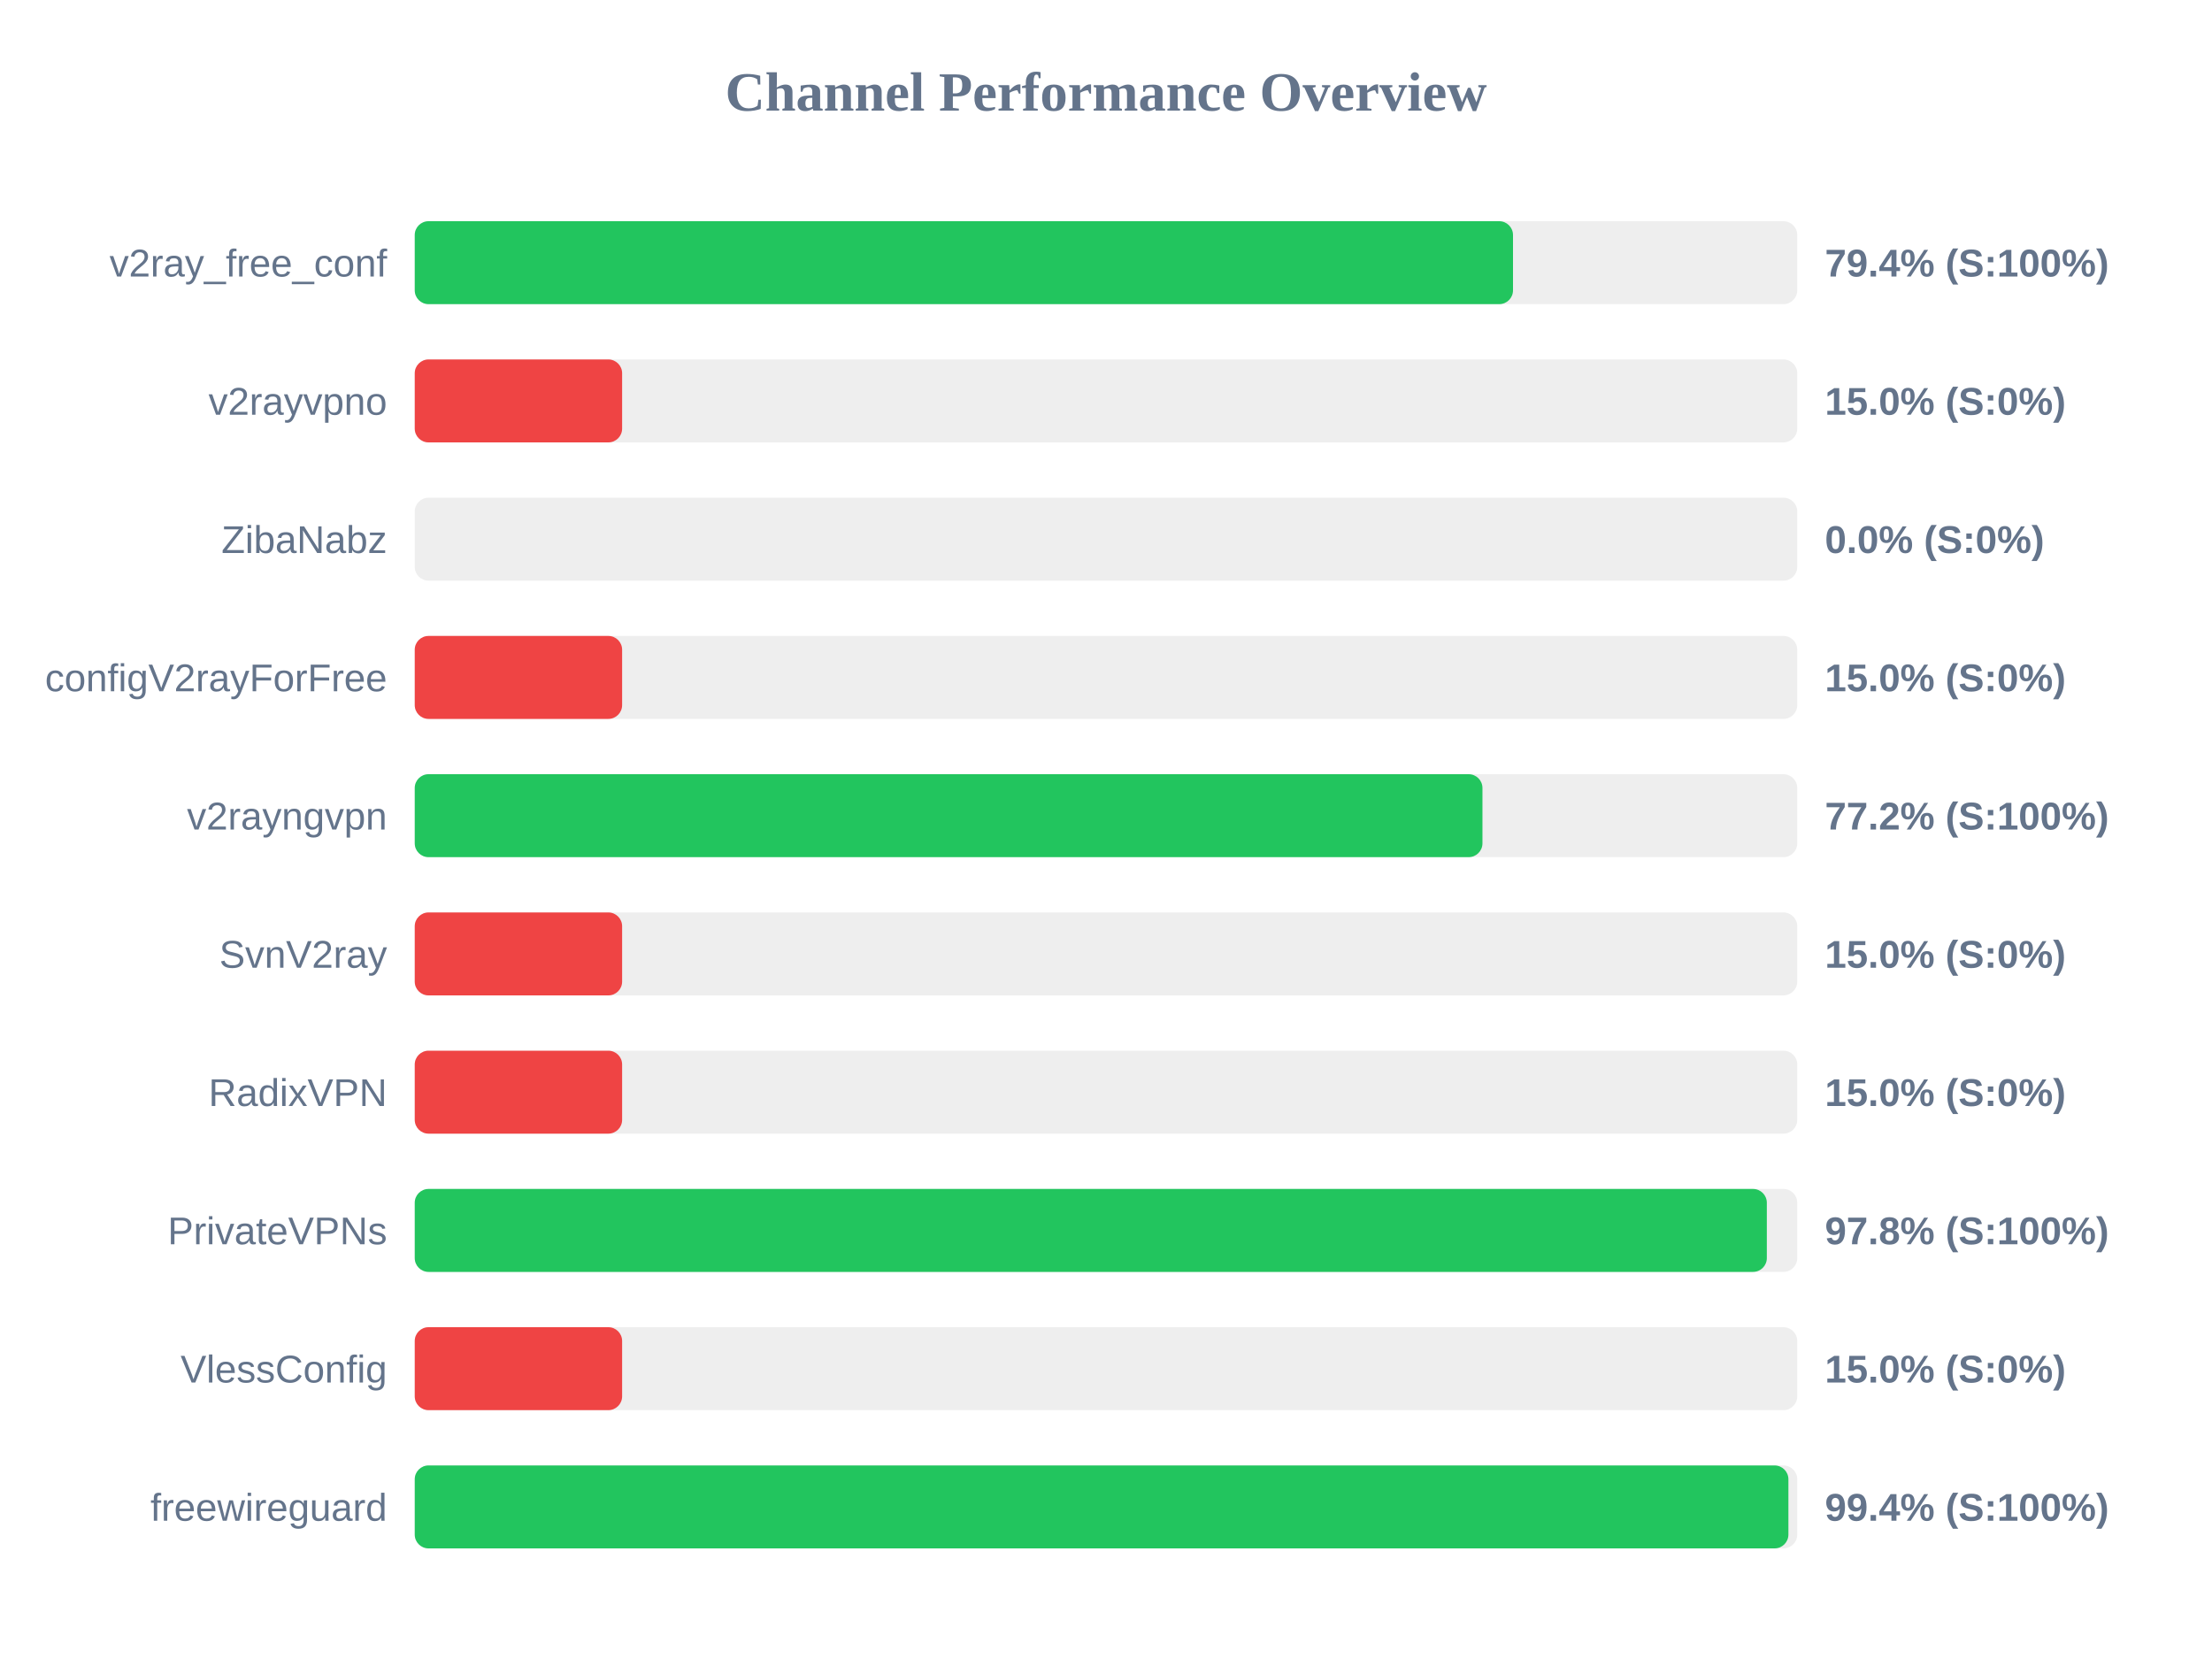
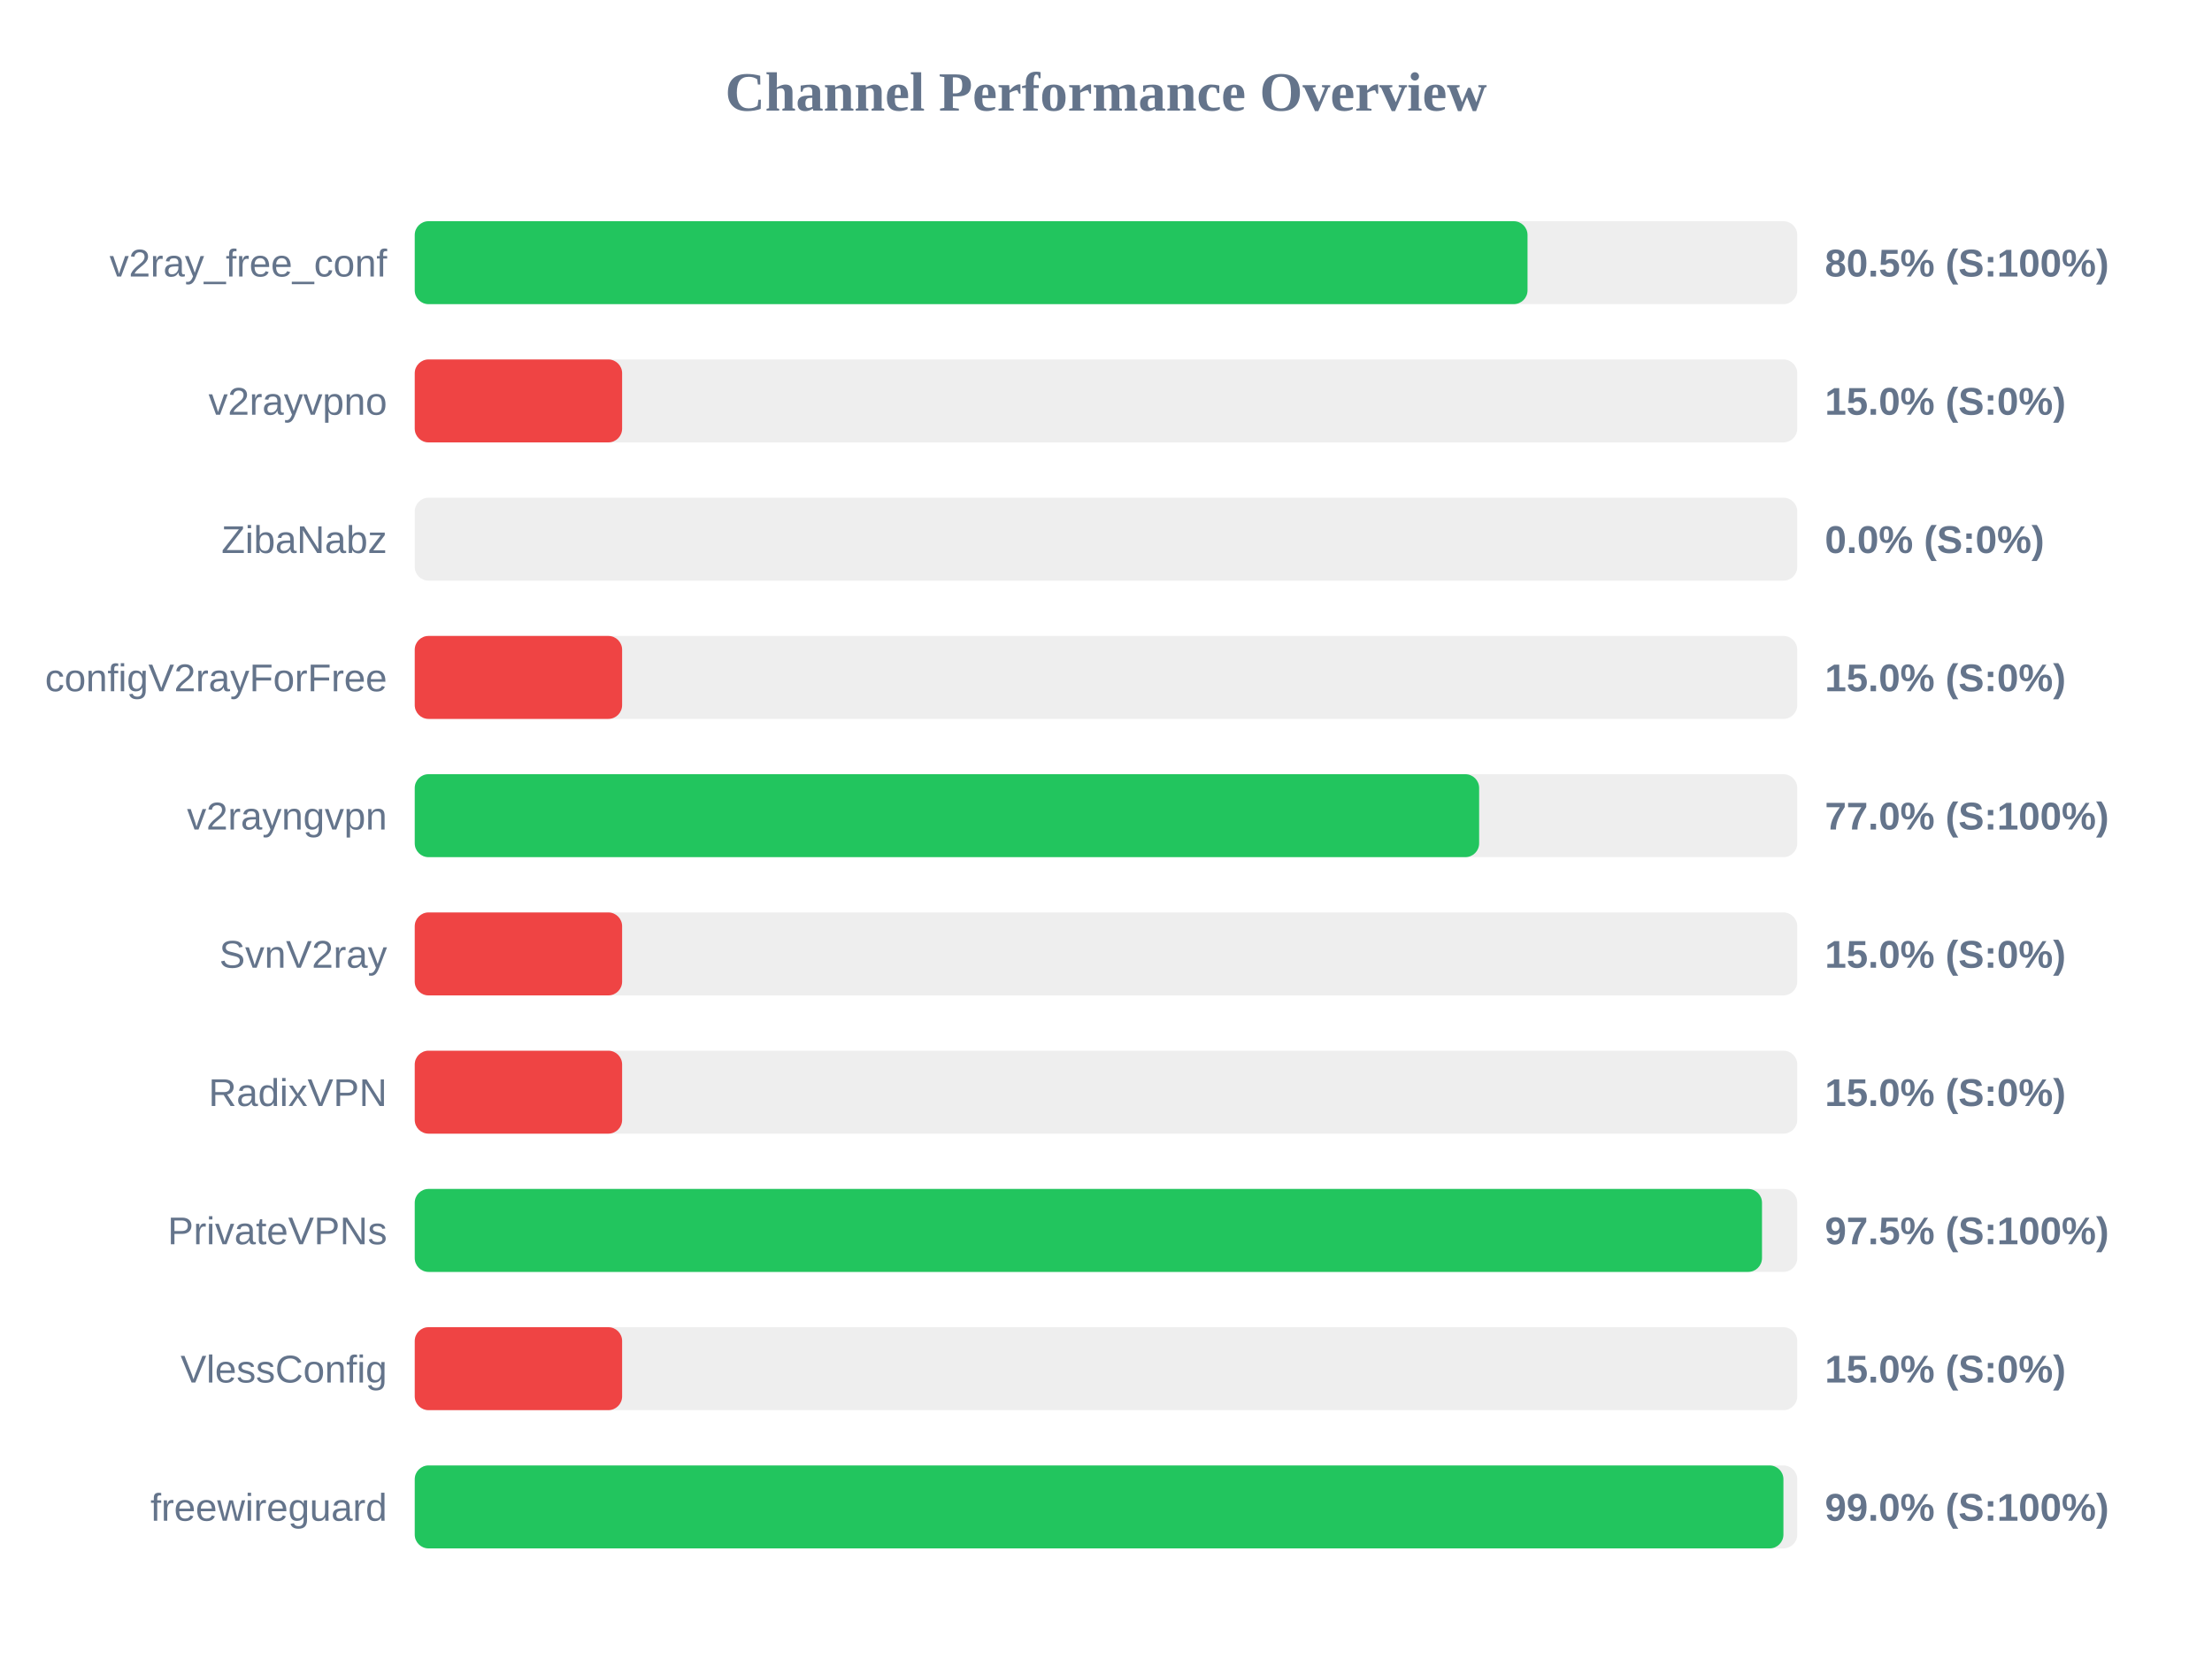
<svg xmlns="http://www.w3.org/2000/svg" width="800" height="600" version="1.1">
  <style>
        .row { font: 14px Arial; fill: #64748b; }
        .score { font: bold 14px Arial; fill: #64748b; }
    </style>
  <text x="400" y="40" text-anchor="middle" font-size="20px" font-weight="bold" fill="#64748b">Channel Performance Overview</text>
  <rect x="150" y="80" width="500" height="30" fill="#eee" rx="5" />
-   <rect x="150" y="80" width="397.2" height="30" fill="#22c55e" rx="5" />
+   <rect x="150" y="80" width="402.45" height="30" fill="#22c55e" rx="5" />
  <text x="140" y="100" text-anchor="end" class="row">v2ray_free_conf</text>
-   <text x="660" y="100" text-anchor="start" class="score">79.4% (S:100%)</text>
+   <text x="660" y="100" text-anchor="start" class="score">80.5% (S:100%)</text>
  <rect x="150" y="130" width="500" height="30" fill="#eee" rx="5" />
  <rect x="150" y="130" width="75.0" height="30" fill="#ef4444" rx="5" />
  <text x="140" y="150" text-anchor="end" class="row">v2rayvpno</text>
  <text x="660" y="150" text-anchor="start" class="score">15.0% (S:0%)</text>
  <rect x="150" y="180" width="500" height="30" fill="#eee" rx="5" />
  <rect x="150" y="180" width="0.0" height="30" fill="#ef4444" rx="5" />
  <text x="140" y="200" text-anchor="end" class="row">ZibaNabz</text>
  <text x="660" y="200" text-anchor="start" class="score">0.0% (S:0%)</text>
  <rect x="150" y="230" width="500" height="30" fill="#eee" rx="5" />
  <rect x="150" y="230" width="75.0" height="30" fill="#ef4444" rx="5" />
  <text x="140" y="250" text-anchor="end" class="row">configV2rayForFree</text>
  <text x="660" y="250" text-anchor="start" class="score">15.0% (S:0%)</text>
  <rect x="150" y="280" width="500" height="30" fill="#eee" rx="5" />
-   <rect x="150" y="280" width="386.15" height="30" fill="#22c55e" rx="5" />
+   <rect x="150" y="280" width="384.95" height="30" fill="#22c55e" rx="5" />
  <text x="140" y="300" text-anchor="end" class="row">v2rayngvpn</text>
-   <text x="660" y="300" text-anchor="start" class="score">77.2% (S:100%)</text>
+   <text x="660" y="300" text-anchor="start" class="score">77.0% (S:100%)</text>
  <rect x="150" y="330" width="500" height="30" fill="#eee" rx="5" />
  <rect x="150" y="330" width="75.0" height="30" fill="#ef4444" rx="5" />
  <text x="140" y="350" text-anchor="end" class="row">SvnV2ray</text>
  <text x="660" y="350" text-anchor="start" class="score">15.0% (S:0%)</text>
  <rect x="150" y="380" width="500" height="30" fill="#eee" rx="5" />
  <rect x="150" y="380" width="75.0" height="30" fill="#ef4444" rx="5" />
  <text x="140" y="400" text-anchor="end" class="row">RadixVPN</text>
  <text x="660" y="400" text-anchor="start" class="score">15.0% (S:0%)</text>
  <rect x="150" y="430" width="500" height="30" fill="#eee" rx="5" />
-   <rect x="150" y="430" width="489.0" height="30" fill="#22c55e" rx="5" />
+   <rect x="150" y="430" width="487.25" height="30" fill="#22c55e" rx="5" />
  <text x="140" y="450" text-anchor="end" class="row">PrivateVPNs</text>
-   <text x="660" y="450" text-anchor="start" class="score">97.8% (S:100%)</text>
+   <text x="660" y="450" text-anchor="start" class="score">97.5% (S:100%)</text>
  <rect x="150" y="480" width="500" height="30" fill="#eee" rx="5" />
  <rect x="150" y="480" width="75.0" height="30" fill="#ef4444" rx="5" />
  <text x="140" y="500" text-anchor="end" class="row">VlessConfig</text>
  <text x="660" y="500" text-anchor="start" class="score">15.0% (S:0%)</text>
  <rect x="150" y="530" width="500" height="30" fill="#eee" rx="5" />
-   <rect x="150" y="530" width="496.8" height="30" fill="#22c55e" rx="5" />
+   <rect x="150" y="530" width="495.0" height="30" fill="#22c55e" rx="5" />
  <text x="140" y="550" text-anchor="end" class="row">freewireguard</text>
-   <text x="660" y="550" text-anchor="start" class="score">99.4% (S:100%)</text>
+   <text x="660" y="550" text-anchor="start" class="score">99.0% (S:100%)</text>
</svg>
